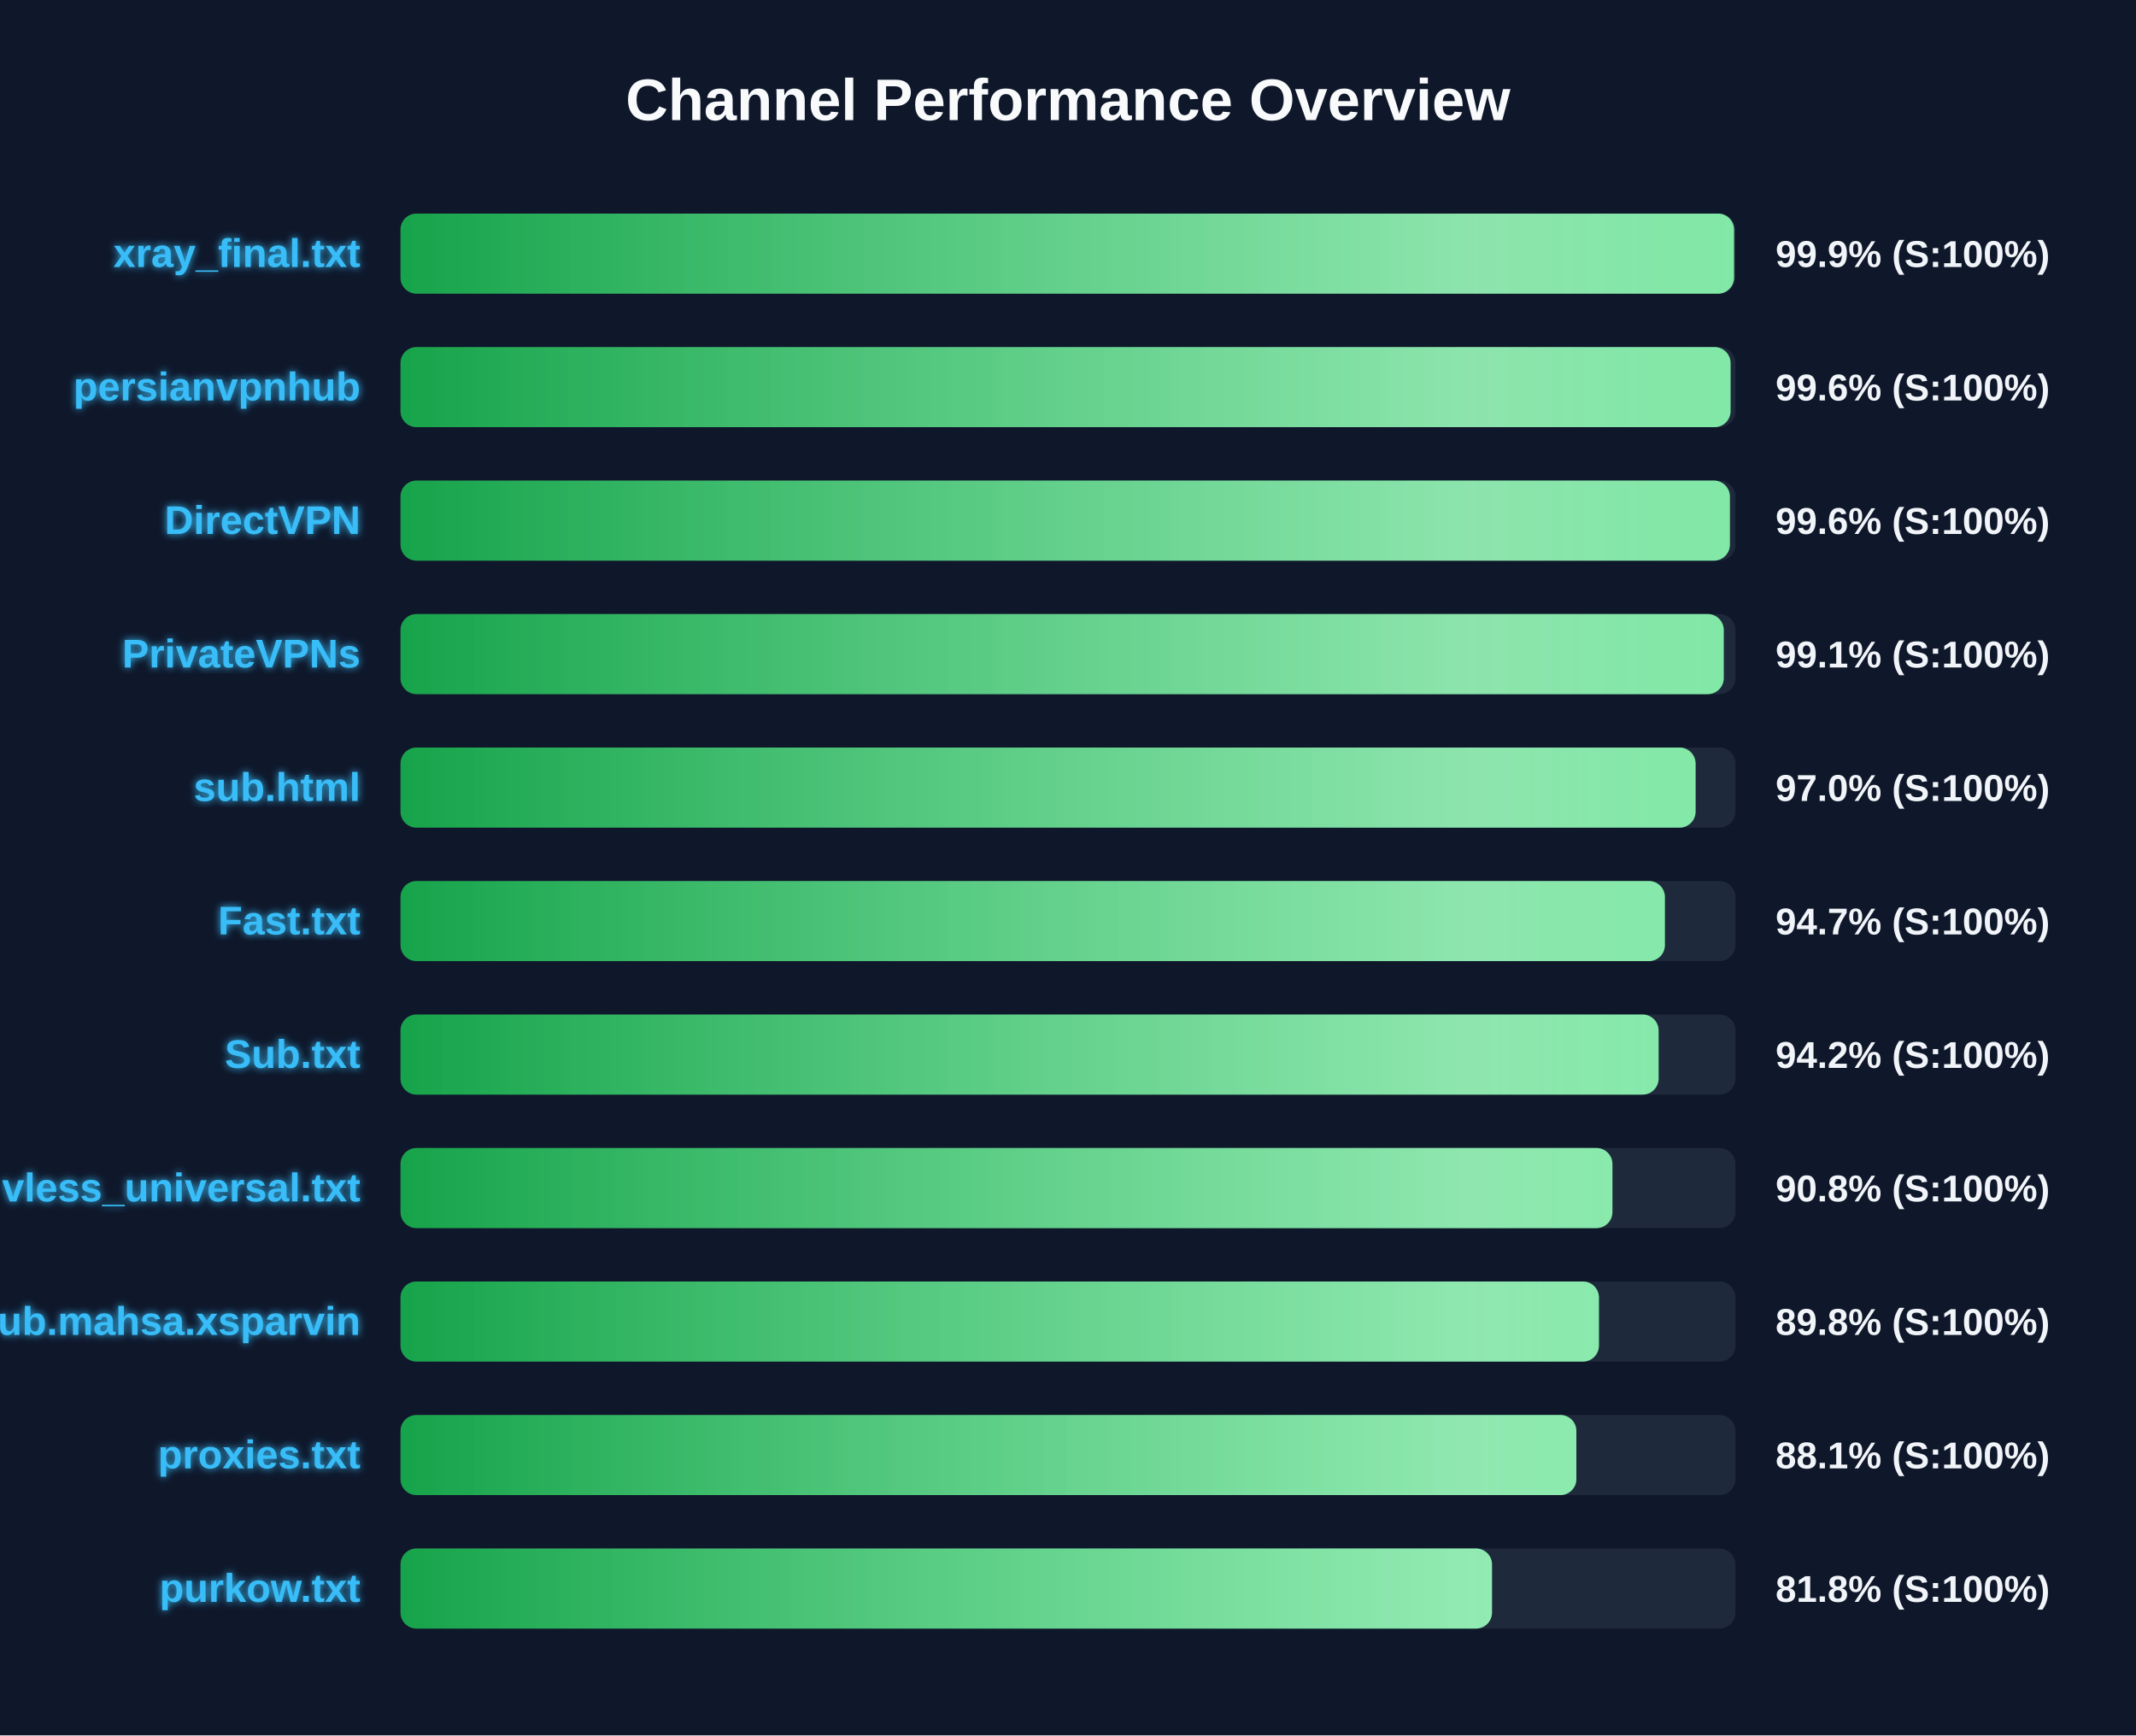
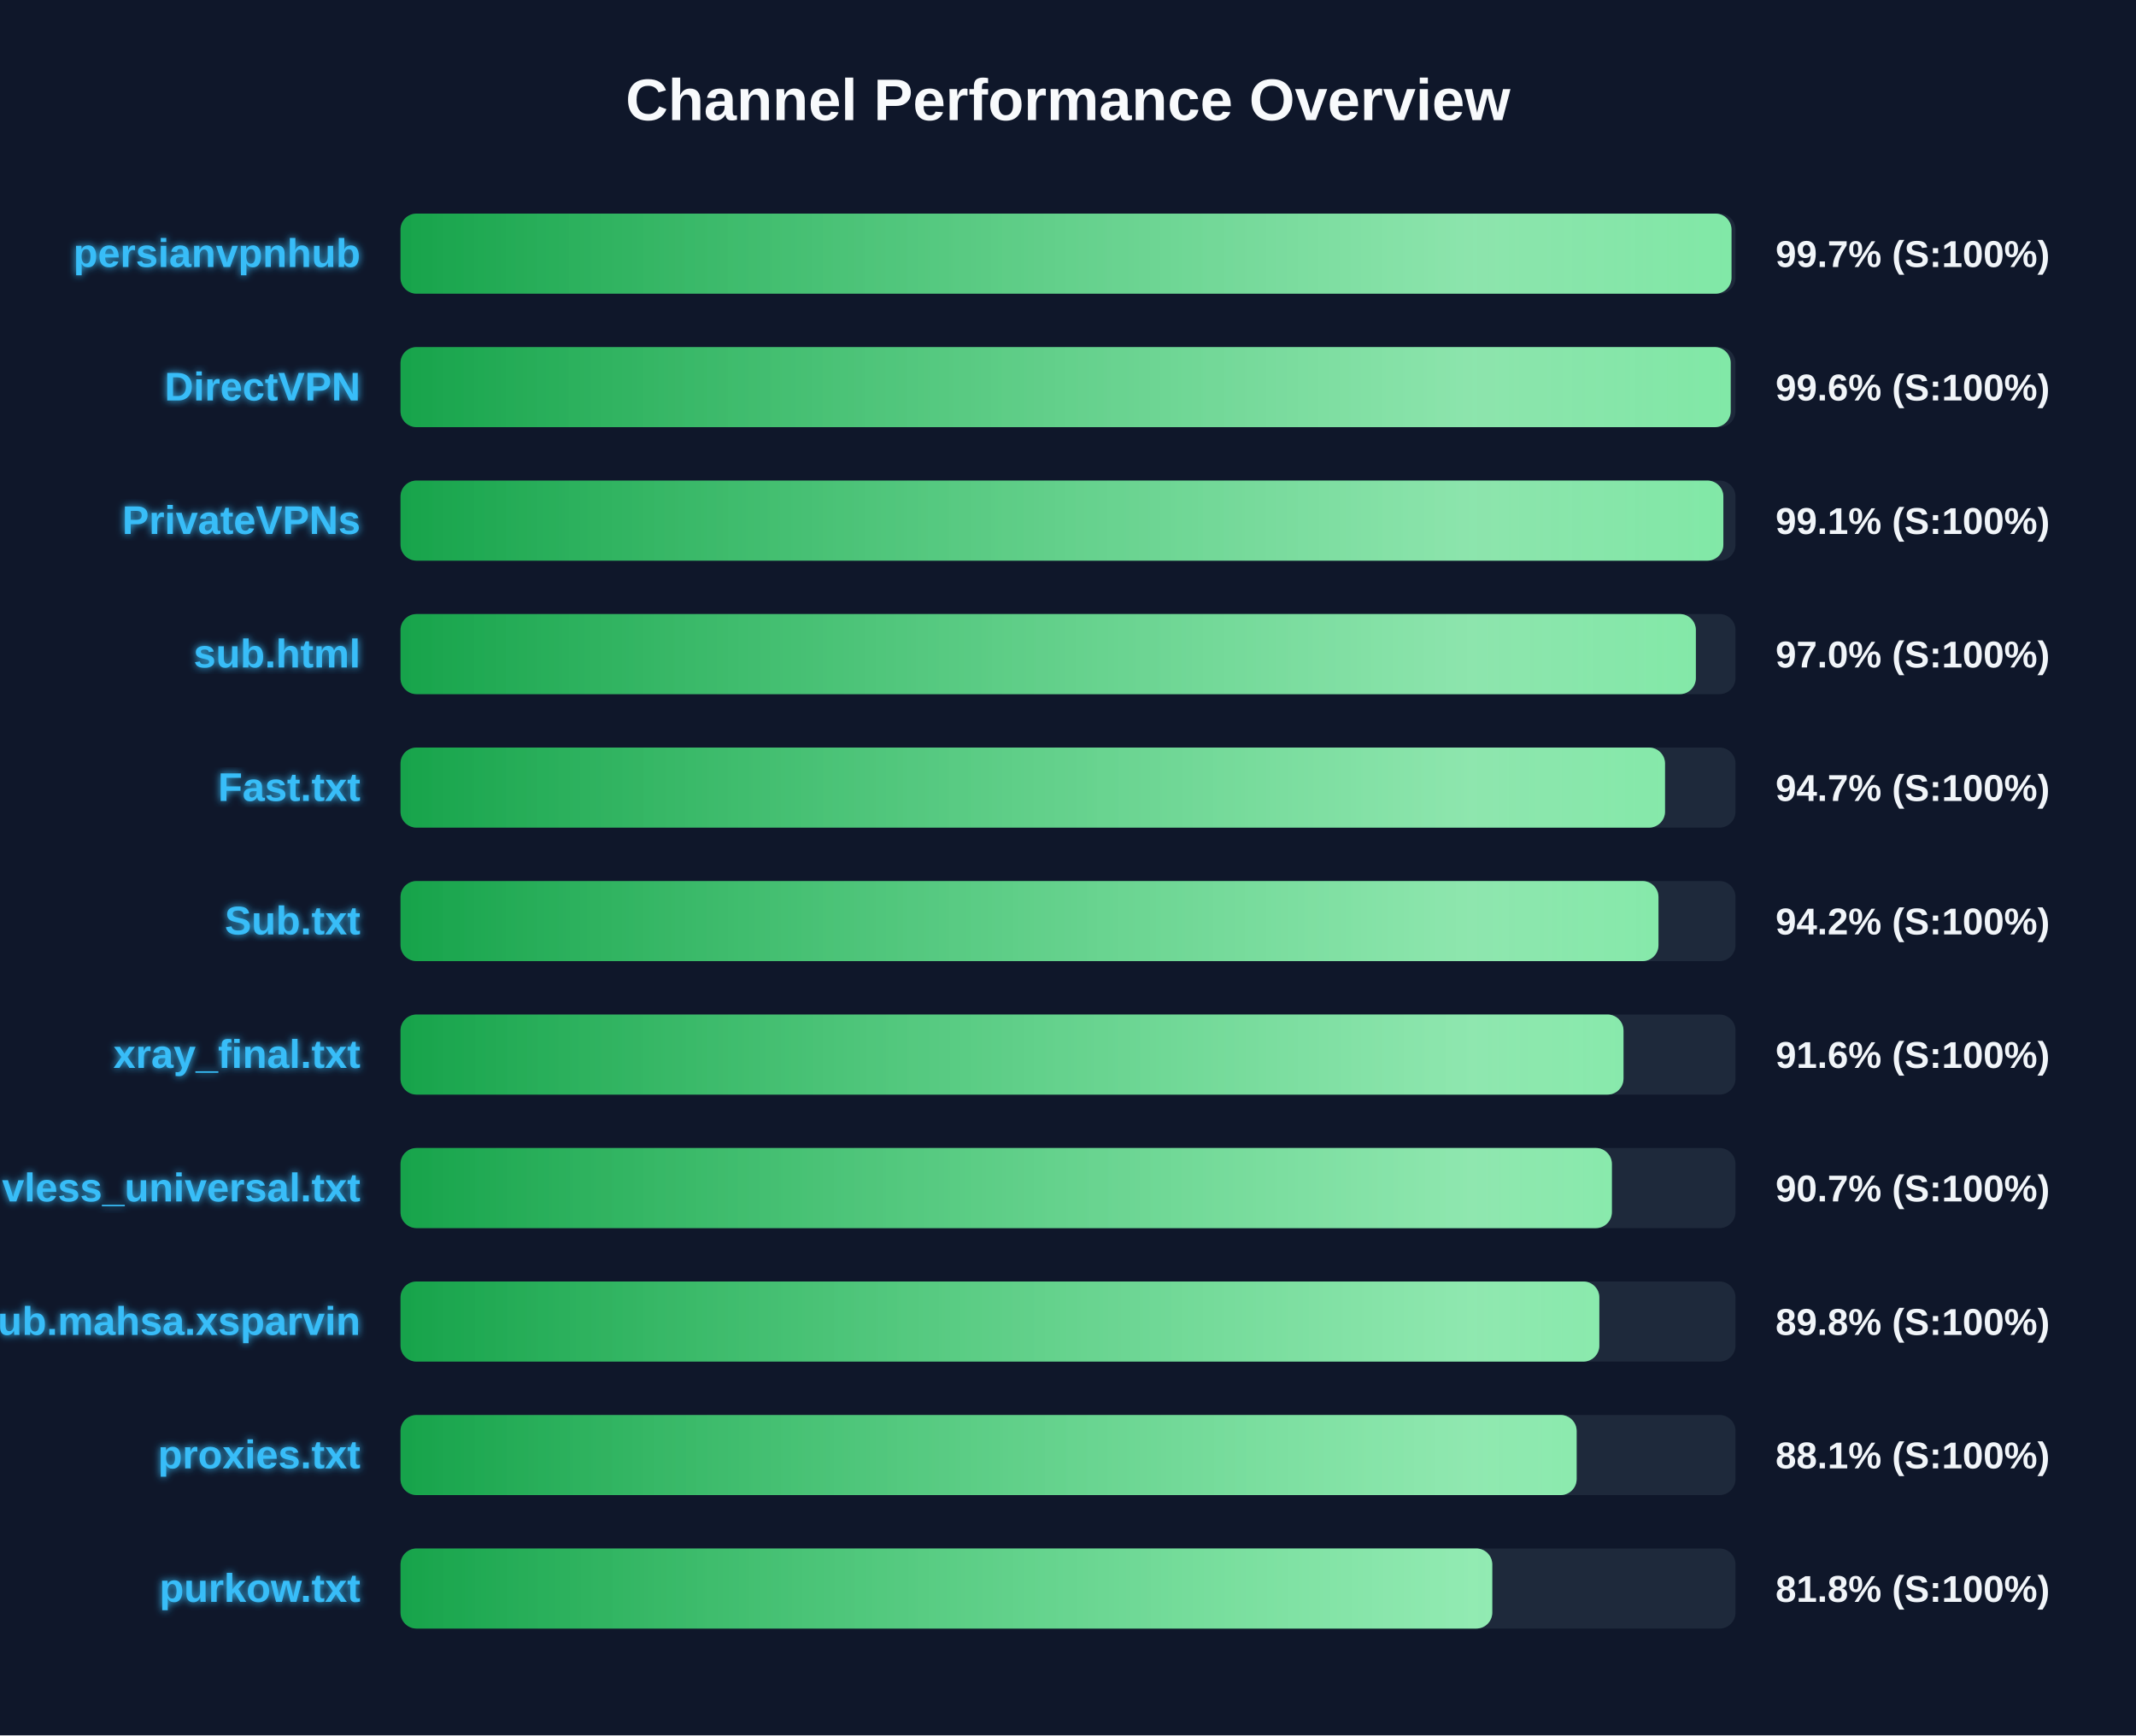
<svg xmlns="http://www.w3.org/2000/svg" width="800" height="650" version="1.1">
  <defs>
    <linearGradient id="grad-green" x1="0%" y1="0%" x2="100%" y2="0%">
      <stop offset="0%" stop-color="#16a34a" />
      <stop offset="100%" stop-color="#4ade80" />
    </linearGradient>
    <linearGradient id="grad-yellow" x1="0%" y1="0%" x2="100%" y2="0%">
      <stop offset="0%" stop-color="#ca8a04" />
      <stop offset="100%" stop-color="#fde047" />
    </linearGradient>
    <linearGradient id="grad-red" x1="0%" y1="0%" x2="100%" y2="0%">
      <stop offset="0%" stop-color="#dc2626" />
      <stop offset="100%" stop-color="#f87171" />
    </linearGradient>
    <linearGradient id="shimmer" x1="0%" y1="0%" x2="100%" y2="0%">
      <stop offset="0%" stop-color="rgba(255,255,255,0)" />
      <stop offset="50%" stop-color="rgba(255,255,255,0.4)" />
      <stop offset="100%" stop-color="rgba(255,255,255,0)" />
    </linearGradient>
    <filter id="glow" x="-20%" y="-20%" width="140%" height="140%">
      <feGaussianBlur stdDeviation="1.5" result="blur" />
      <feComposite in="SourceGraphic" in2="blur" operator="over" />
    </filter>
  </defs>
  <style>
        .bg-rect { fill: #0f172a; }
        .title { font: bold 22px 'Segoe UI', Arial, sans-serif; fill: #f8fafc; }
        .row { font: bold 15px 'Segoe UI', Arial, sans-serif; fill: #38bdf8; filter: url(#glow); }
        .score { font: bold 14px 'Segoe UI', Arial, sans-serif; fill: #f1f5f9; }
        @keyframes shimmer-anim {
            0% { transform: translateX(-100%); }
            100% { transform: translateX(200%); }
        }
        .shimmer-rect {
            animation: shimmer-anim 2.5s infinite linear;
        }
    </style>
  <rect width="100%" height="100%" class="bg-rect" />
  <text x="400" y="45" text-anchor="middle" class="title">Channel Performance Overview</text>
  <rect x="150" y="80" width="500" height="30" fill="#1e293b" rx="6" />
  <clipPath id="clip-0">
-     <rect x="150" y="80" width="499.45" height="30" rx="6" />
+     <rect x="150" y="80" width="498.5" height="30" rx="6" />
  </clipPath>
-   <rect x="150" y="80" width="499.45" height="30" fill="url(#grad-green)" rx="6" />
+   <rect x="150" y="80" width="498.5" height="30" fill="url(#grad-green)" rx="6" />
  <g clip-path="url(#clip-0)">
    <rect x="150" y="80" width="100%" height="30" fill="url(#shimmer)" class="shimmer-rect" />
  </g>
-   <text x="135" y="100" text-anchor="end" class="row">xray_final.txt</text>
-   <text x="665" y="100" text-anchor="start" class="score">99.9% (S:100%)</text>
+   <text x="135" y="100" text-anchor="end" class="row">persianvpnhub</text>
+   <text x="665" y="100" text-anchor="start" class="score">99.7% (S:100%)</text>
  <rect x="150" y="130" width="500" height="30" fill="#1e293b" rx="6" />
  <clipPath id="clip-1">
-     <rect x="150" y="130" width="498.15" height="30" rx="6" />
+     <rect x="150" y="130" width="498.2" height="30" rx="6" />
  </clipPath>
-   <rect x="150" y="130" width="498.15" height="30" fill="url(#grad-green)" rx="6" />
+   <rect x="150" y="130" width="498.2" height="30" fill="url(#grad-green)" rx="6" />
  <g clip-path="url(#clip-1)">
    <rect x="150" y="130" width="100%" height="30" fill="url(#shimmer)" class="shimmer-rect" />
  </g>
-   <text x="135" y="150" text-anchor="end" class="row">persianvpnhub</text>
+   <text x="135" y="150" text-anchor="end" class="row">DirectVPN</text>
  <text x="665" y="150" text-anchor="start" class="score">99.6% (S:100%)</text>
  <rect x="150" y="180" width="500" height="30" fill="#1e293b" rx="6" />
  <clipPath id="clip-2">
-     <rect x="150" y="180" width="497.9" height="30" rx="6" />
+     <rect x="150" y="180" width="495.45" height="30" rx="6" />
  </clipPath>
-   <rect x="150" y="180" width="497.9" height="30" fill="url(#grad-green)" rx="6" />
+   <rect x="150" y="180" width="495.45" height="30" fill="url(#grad-green)" rx="6" />
  <g clip-path="url(#clip-2)">
    <rect x="150" y="180" width="100%" height="30" fill="url(#shimmer)" class="shimmer-rect" />
  </g>
-   <text x="135" y="200" text-anchor="end" class="row">DirectVPN</text>
-   <text x="665" y="200" text-anchor="start" class="score">99.6% (S:100%)</text>
+   <text x="135" y="200" text-anchor="end" class="row">PrivateVPNs</text>
+   <text x="665" y="200" text-anchor="start" class="score">99.1% (S:100%)</text>
  <rect x="150" y="230" width="500" height="30" fill="#1e293b" rx="6" />
  <clipPath id="clip-3">
-     <rect x="150" y="230" width="495.6" height="30" rx="6" />
+     <rect x="150" y="230" width="485.15" height="30" rx="6" />
  </clipPath>
-   <rect x="150" y="230" width="495.6" height="30" fill="url(#grad-green)" rx="6" />
+   <rect x="150" y="230" width="485.15" height="30" fill="url(#grad-green)" rx="6" />
  <g clip-path="url(#clip-3)">
    <rect x="150" y="230" width="100%" height="30" fill="url(#shimmer)" class="shimmer-rect" />
  </g>
-   <text x="135" y="250" text-anchor="end" class="row">PrivateVPNs</text>
-   <text x="665" y="250" text-anchor="start" class="score">99.1% (S:100%)</text>
+   <text x="135" y="250" text-anchor="end" class="row">sub.html</text>
+   <text x="665" y="250" text-anchor="start" class="score">97.0% (S:100%)</text>
  <rect x="150" y="280" width="500" height="30" fill="#1e293b" rx="6" />
  <clipPath id="clip-4">
-     <rect x="150" y="280" width="485.05" height="30" rx="6" />
+     <rect x="150" y="280" width="473.6" height="30" rx="6" />
  </clipPath>
-   <rect x="150" y="280" width="485.05" height="30" fill="url(#grad-green)" rx="6" />
+   <rect x="150" y="280" width="473.6" height="30" fill="url(#grad-green)" rx="6" />
  <g clip-path="url(#clip-4)">
    <rect x="150" y="280" width="100%" height="30" fill="url(#shimmer)" class="shimmer-rect" />
  </g>
-   <text x="135" y="300" text-anchor="end" class="row">sub.html</text>
-   <text x="665" y="300" text-anchor="start" class="score">97.0% (S:100%)</text>
+   <text x="135" y="300" text-anchor="end" class="row">Fast.txt</text>
+   <text x="665" y="300" text-anchor="start" class="score">94.7% (S:100%)</text>
  <rect x="150" y="330" width="500" height="30" fill="#1e293b" rx="6" />
  <clipPath id="clip-5">
-     <rect x="150" y="330" width="473.55" height="30" rx="6" />
+     <rect x="150" y="330" width="471.15" height="30" rx="6" />
  </clipPath>
-   <rect x="150" y="330" width="473.55" height="30" fill="url(#grad-green)" rx="6" />
+   <rect x="150" y="330" width="471.15" height="30" fill="url(#grad-green)" rx="6" />
  <g clip-path="url(#clip-5)">
    <rect x="150" y="330" width="100%" height="30" fill="url(#shimmer)" class="shimmer-rect" />
  </g>
-   <text x="135" y="350" text-anchor="end" class="row">Fast.txt</text>
-   <text x="665" y="350" text-anchor="start" class="score">94.7% (S:100%)</text>
+   <text x="135" y="350" text-anchor="end" class="row">Sub.txt</text>
+   <text x="665" y="350" text-anchor="start" class="score">94.2% (S:100%)</text>
  <rect x="150" y="380" width="500" height="30" fill="#1e293b" rx="6" />
  <clipPath id="clip-6">
-     <rect x="150" y="380" width="471.2" height="30" rx="6" />
+     <rect x="150" y="380" width="458.05" height="30" rx="6" />
  </clipPath>
-   <rect x="150" y="380" width="471.2" height="30" fill="url(#grad-green)" rx="6" />
+   <rect x="150" y="380" width="458.05" height="30" fill="url(#grad-green)" rx="6" />
  <g clip-path="url(#clip-6)">
    <rect x="150" y="380" width="100%" height="30" fill="url(#shimmer)" class="shimmer-rect" />
  </g>
-   <text x="135" y="400" text-anchor="end" class="row">Sub.txt</text>
-   <text x="665" y="400" text-anchor="start" class="score">94.2% (S:100%)</text>
+   <text x="135" y="400" text-anchor="end" class="row">xray_final.txt</text>
+   <text x="665" y="400" text-anchor="start" class="score">91.6% (S:100%)</text>
  <rect x="150" y="430" width="500" height="30" fill="#1e293b" rx="6" />
  <clipPath id="clip-7">
-     <rect x="150" y="430" width="453.9" height="30" rx="6" />
+     <rect x="150" y="430" width="453.7" height="30" rx="6" />
  </clipPath>
-   <rect x="150" y="430" width="453.9" height="30" fill="url(#grad-green)" rx="6" />
+   <rect x="150" y="430" width="453.7" height="30" fill="url(#grad-green)" rx="6" />
  <g clip-path="url(#clip-7)">
    <rect x="150" y="430" width="100%" height="30" fill="url(#shimmer)" class="shimmer-rect" />
  </g>
  <text x="135" y="450" text-anchor="end" class="row">vless_universal.txt</text>
-   <text x="665" y="450" text-anchor="start" class="score">90.8% (S:100%)</text>
+   <text x="665" y="450" text-anchor="start" class="score">90.7% (S:100%)</text>
  <rect x="150" y="480" width="500" height="30" fill="#1e293b" rx="6" />
  <clipPath id="clip-8">
-     <rect x="150" y="480" width="448.85" height="30" rx="6" />
+     <rect x="150" y="480" width="449.0" height="30" rx="6" />
  </clipPath>
-   <rect x="150" y="480" width="448.85" height="30" fill="url(#grad-green)" rx="6" />
+   <rect x="150" y="480" width="449.0" height="30" fill="url(#grad-green)" rx="6" />
  <g clip-path="url(#clip-8)">
    <rect x="150" y="480" width="100%" height="30" fill="url(#shimmer)" class="shimmer-rect" />
  </g>
  <text x="135" y="500" text-anchor="end" class="row">Sub.mahsa.xsparvin</text>
  <text x="665" y="500" text-anchor="start" class="score">89.8% (S:100%)</text>
  <rect x="150" y="530" width="500" height="30" fill="#1e293b" rx="6" />
  <clipPath id="clip-9">
-     <rect x="150" y="530" width="440.4" height="30" rx="6" />
+     <rect x="150" y="530" width="440.5" height="30" rx="6" />
  </clipPath>
-   <rect x="150" y="530" width="440.4" height="30" fill="url(#grad-green)" rx="6" />
+   <rect x="150" y="530" width="440.5" height="30" fill="url(#grad-green)" rx="6" />
  <g clip-path="url(#clip-9)">
    <rect x="150" y="530" width="100%" height="30" fill="url(#shimmer)" class="shimmer-rect" />
  </g>
  <text x="135" y="550" text-anchor="end" class="row">proxies.txt</text>
  <text x="665" y="550" text-anchor="start" class="score">88.1% (S:100%)</text>
  <rect x="150" y="580" width="500" height="30" fill="#1e293b" rx="6" />
  <clipPath id="clip-10">
-     <rect x="150" y="580" width="408.8" height="30" rx="6" />
+     <rect x="150" y="580" width="408.9" height="30" rx="6" />
  </clipPath>
-   <rect x="150" y="580" width="408.8" height="30" fill="url(#grad-green)" rx="6" />
+   <rect x="150" y="580" width="408.9" height="30" fill="url(#grad-green)" rx="6" />
  <g clip-path="url(#clip-10)">
    <rect x="150" y="580" width="100%" height="30" fill="url(#shimmer)" class="shimmer-rect" />
  </g>
  <text x="135" y="600" text-anchor="end" class="row">purkow.txt</text>
  <text x="665" y="600" text-anchor="start" class="score">81.8% (S:100%)</text>
</svg>
